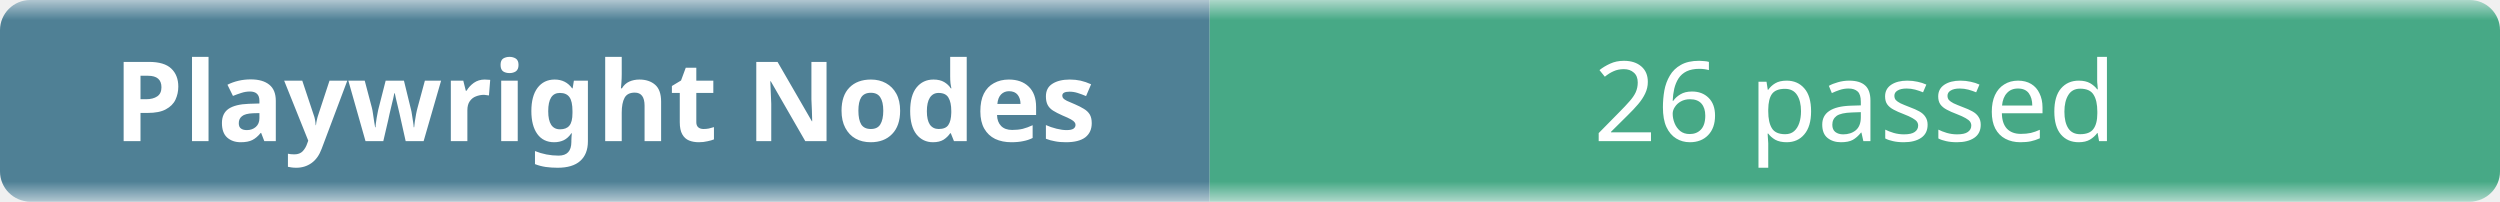
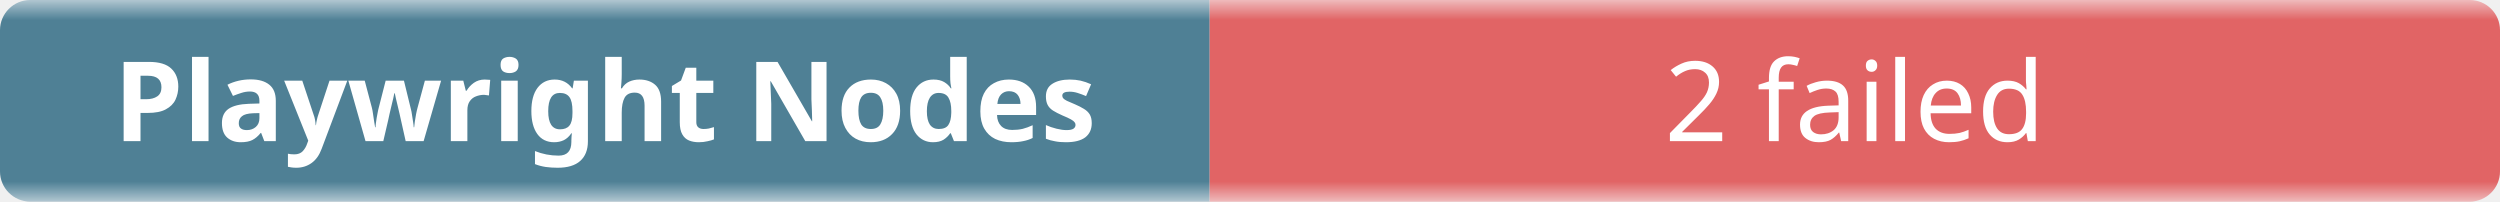
- <svg xmlns="http://www.w3.org/2000/svg" width="248" height="20" role="img" aria-label="Playwright Nodes: 26 passed">
+ <svg xmlns="http://www.w3.org/2000/svg" width="248" height="20" role="img" aria-label="Playwright Nodes: 2 failed">
  <linearGradient id="b" x2="0" y2="100%">
    <stop offset="0" stop-color="#f8fafc" stop-opacity=".7" />
    <stop offset=".1" stop-color="#eef2f7" stop-opacity=".3" />
    <stop offset=".9" stop-color="#eef2f7" stop-opacity=".3" />
    <stop offset="1" stop-color="#f8fafc" stop-opacity=".7" />
  </linearGradient>
  <mask id="m">
    <rect width="248" height="20" rx="3" fill="#fff" />
  </mask>
  <g mask="url(#m)">
    <rect width="120" height="20" fill="#0b4f6c" />
-     <rect x="120" width="128" height="20" fill="#008a56" />
+     <rect x="120" width="128" height="20" fill="#dc2626" />
    <rect width="248" height="20" fill="url(#b)" />
  </g>
  <g fill="#fff" text-anchor="middle" font-family="ui-sans-serif,system-ui,sans-serif" font-size="11">
    <text x="60" y="14" font-weight="600">Playwright Nodes</text>
-     <text x="184" y="14">26 passed</text>
+     <text x="184" y="14">2 failed</text>
  </g>
</svg>
